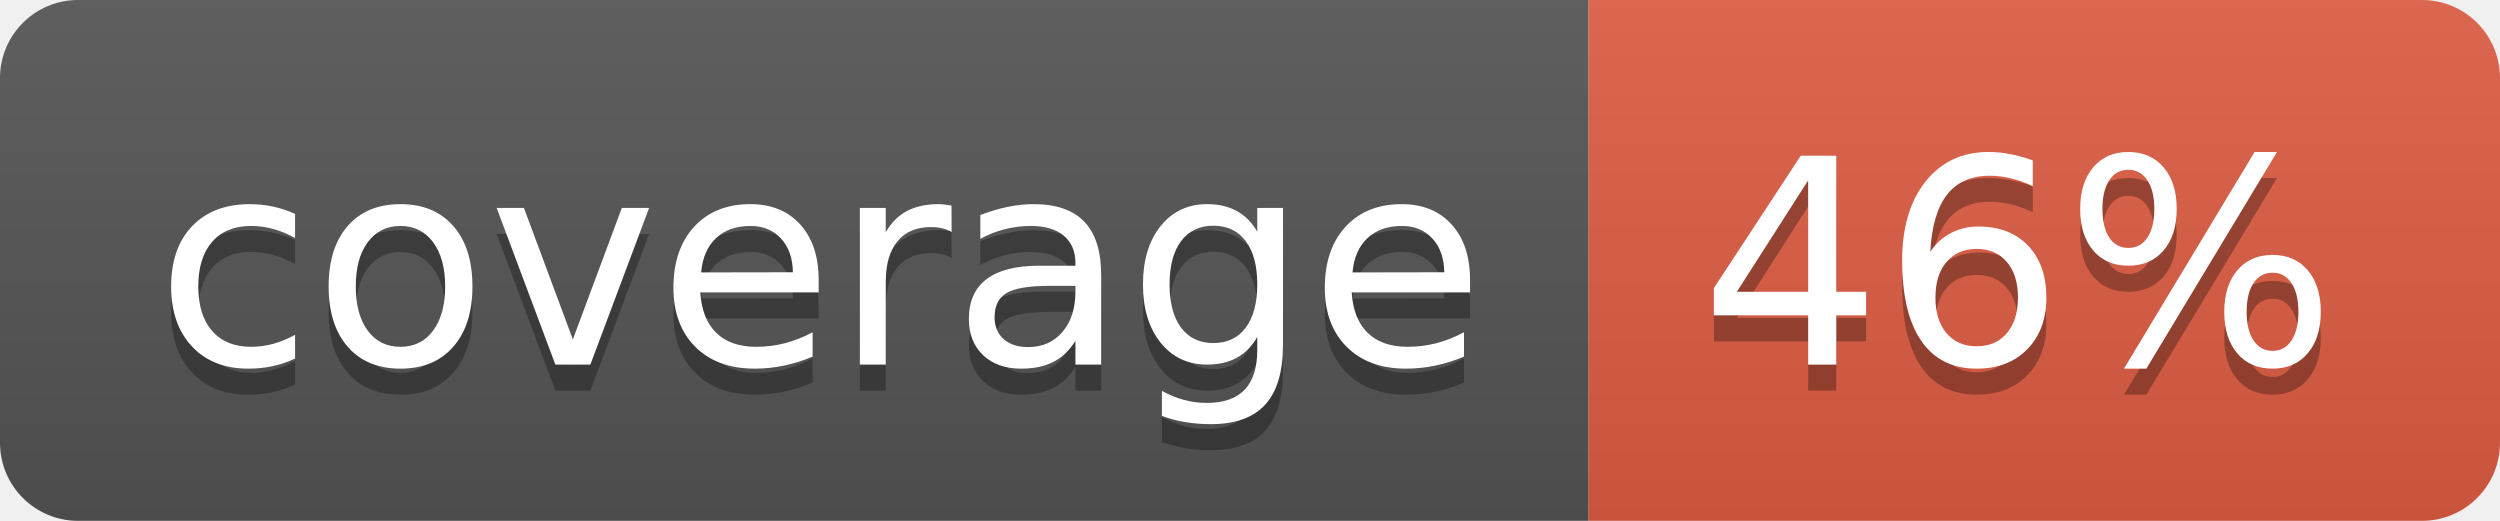
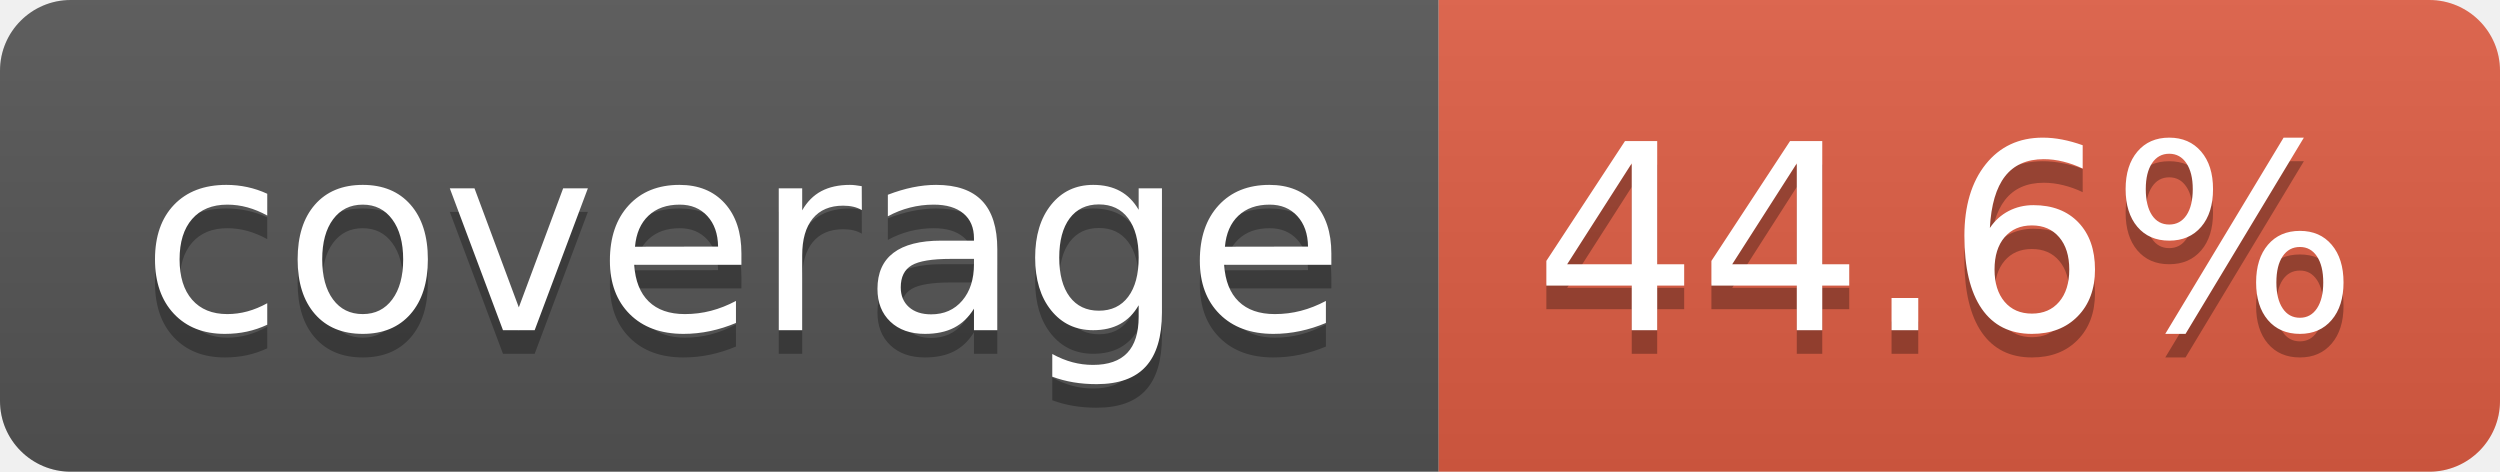
- <svg xmlns="http://www.w3.org/2000/svg" width="96" height="20" role="img" aria-label="coverage: 46%">
+ <svg xmlns="http://www.w3.org/2000/svg" width="106" height="20" role="img" aria-label="coverage: 44.6%">
  <linearGradient id="s" x2="0" y2="100%">
    <stop offset="0" stop-color="#bbb" stop-opacity=".1" />
    <stop offset="1" stop-opacity=".1" />
  </linearGradient>
  <clipPath id="r">
-     <rect width="96" height="20" rx="3" fill="#fff" />
+     <rect width="106" height="20" rx="3" fill="#fff" />
  </clipPath>
  <g clip-path="url(#r)">
    <rect width="61" height="20" fill="#555" />
-     <rect x="61" width="35" height="20" fill="#e05d44" />
-     <rect width="96" height="20" fill="url(#s)" />
+     <rect x="61" width="45" height="20" fill="#e05d44" />
+     <rect width="106" height="20" fill="url(#s)" />
  </g>
  <g fill="#fff" text-anchor="middle" font-family="Verdana,Geneva,DejaVu Sans,sans-serif" text-rendering="geometricPrecision" font-size="110">
    <text aria-hidden="true" x="315" y="150" fill="#010101" fill-opacity=".3" transform="scale(.1)" textLength="510">coverage</text>
    <text x="315" y="140" transform="scale(.1)" fill="#fff" textLength="510">coverage</text>
-     <text aria-hidden="true" x="775" y="150" fill="#010101" fill-opacity=".3" transform="scale(.1)" textLength="245">46%</text>
-     <text x="775" y="140" transform="scale(.1)" fill="#fff" textLength="245">46%</text>
+     <text aria-hidden="true" x="825" y="150" fill="#010101" fill-opacity=".3" transform="scale(.1)" textLength="350">44.6%</text>
+     <text x="825" y="140" transform="scale(.1)" fill="#fff" textLength="350">44.6%</text>
  </g>
</svg>
